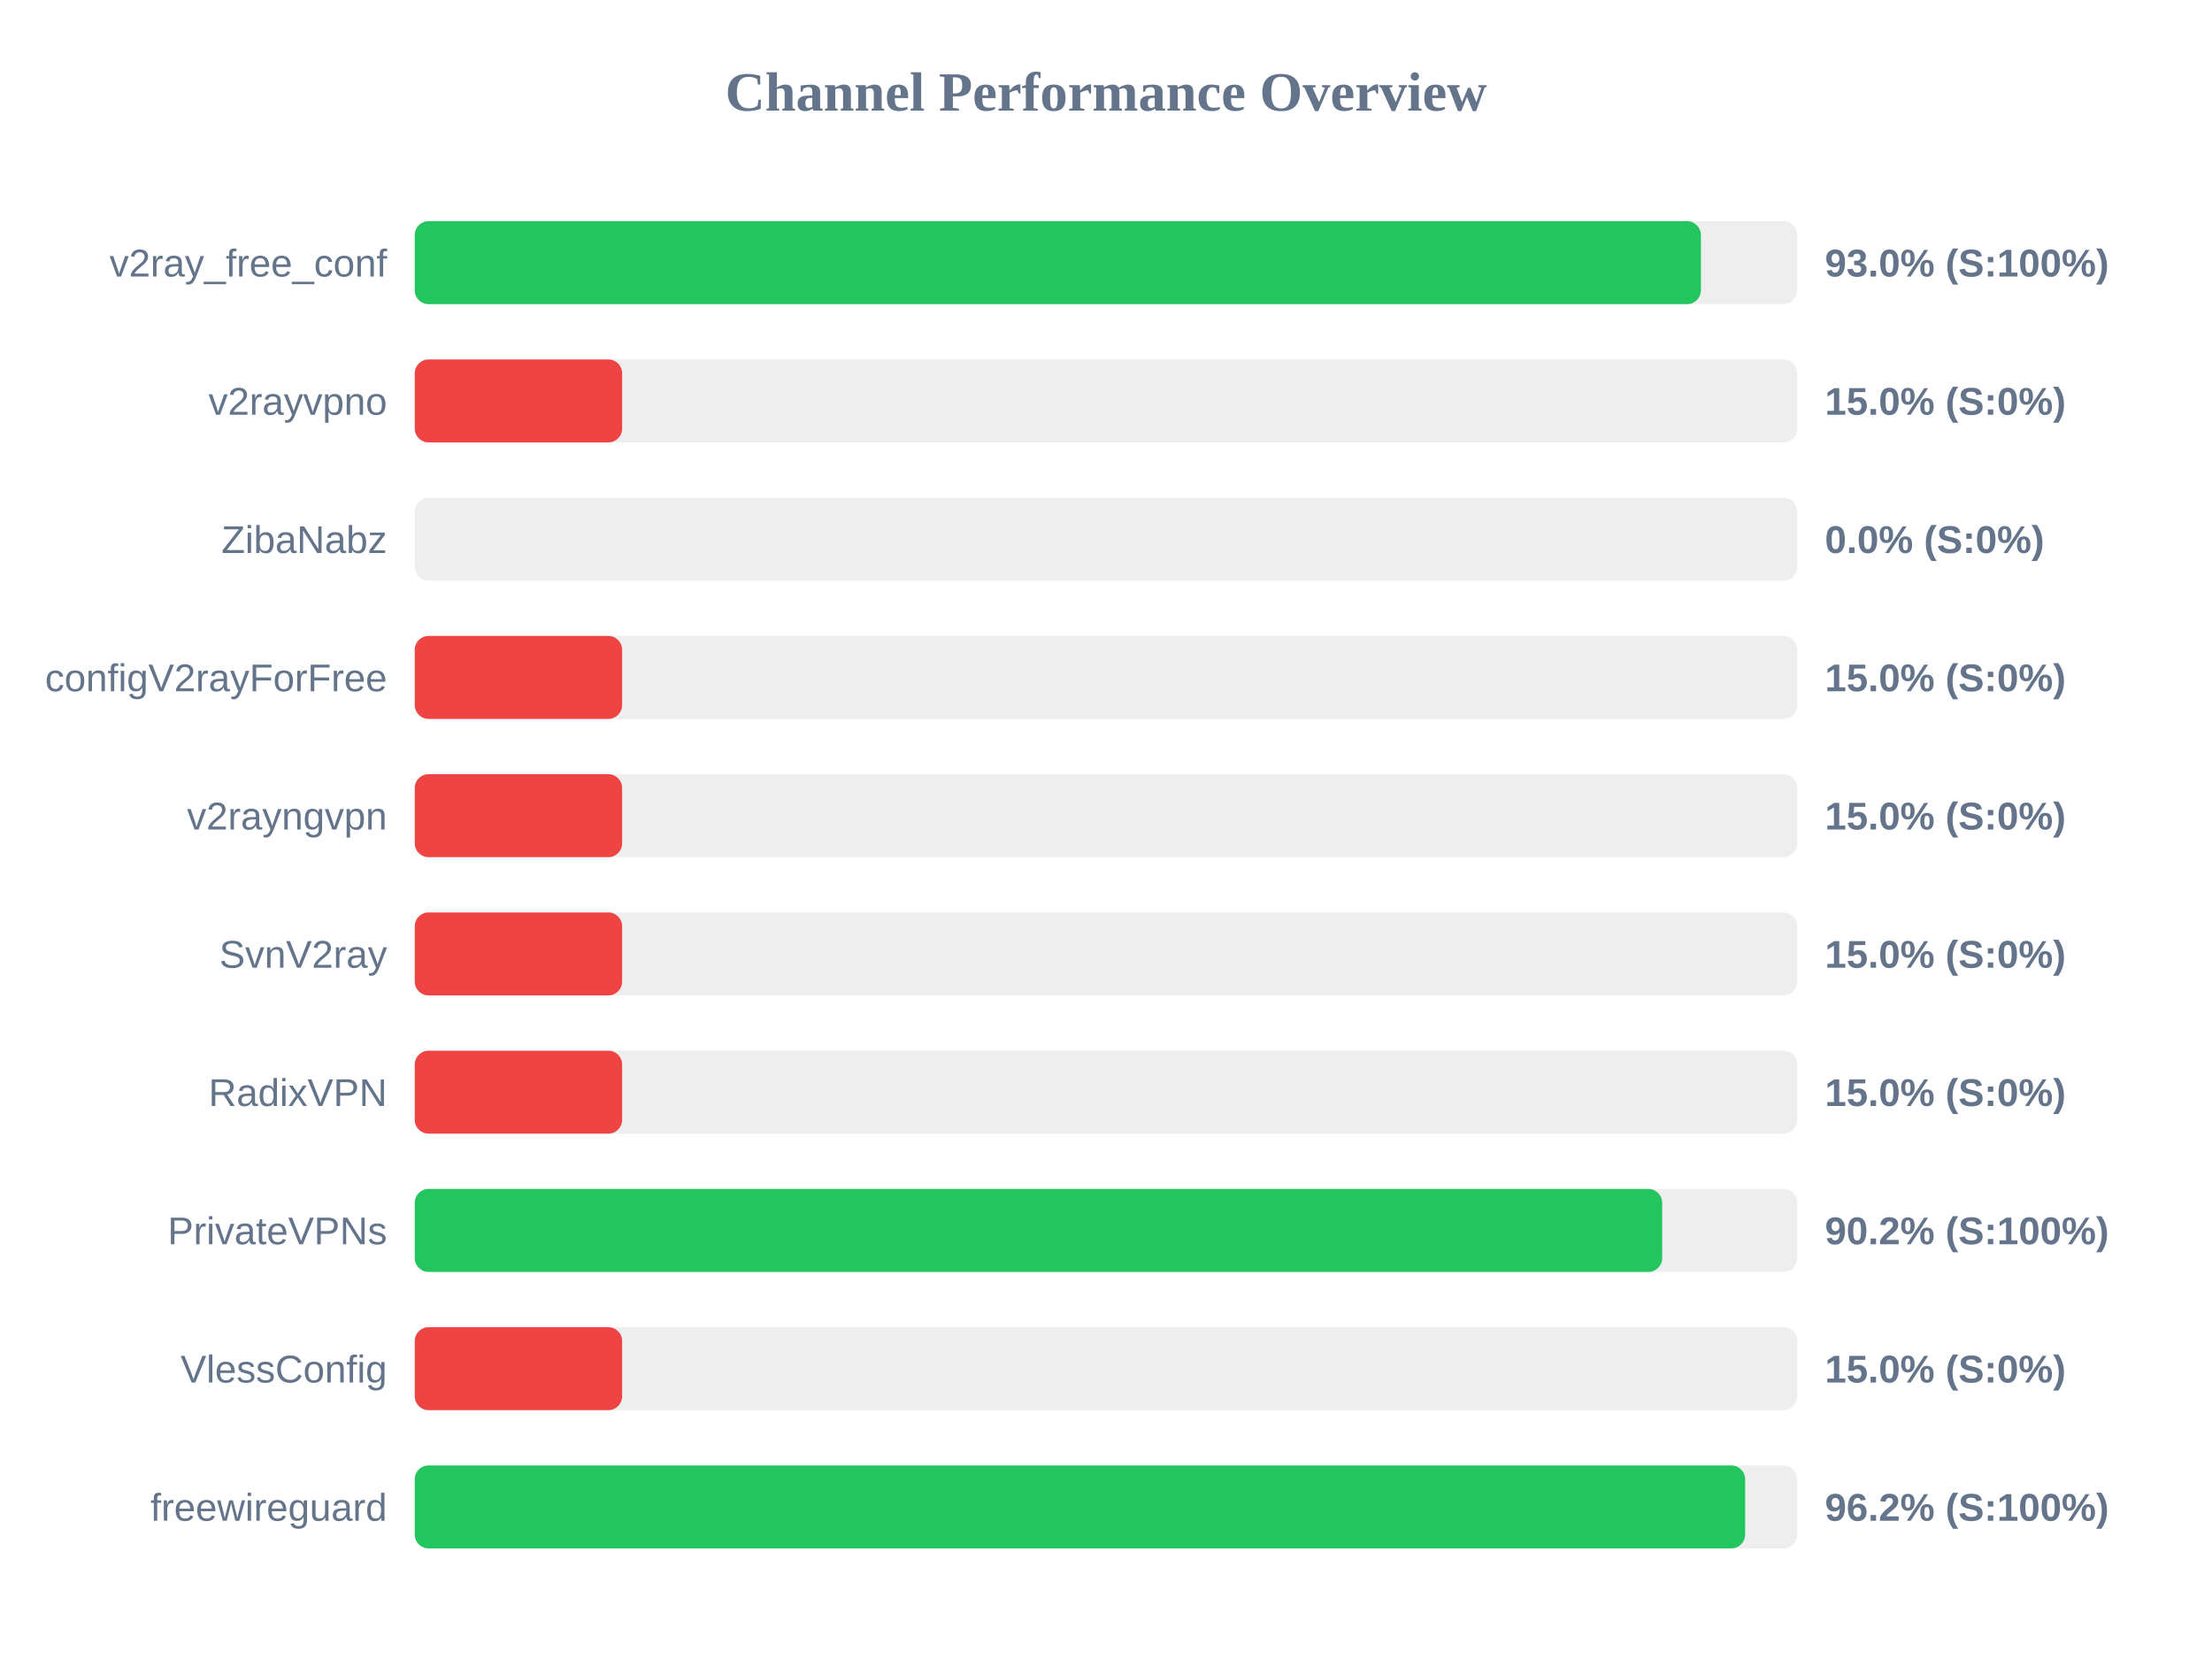
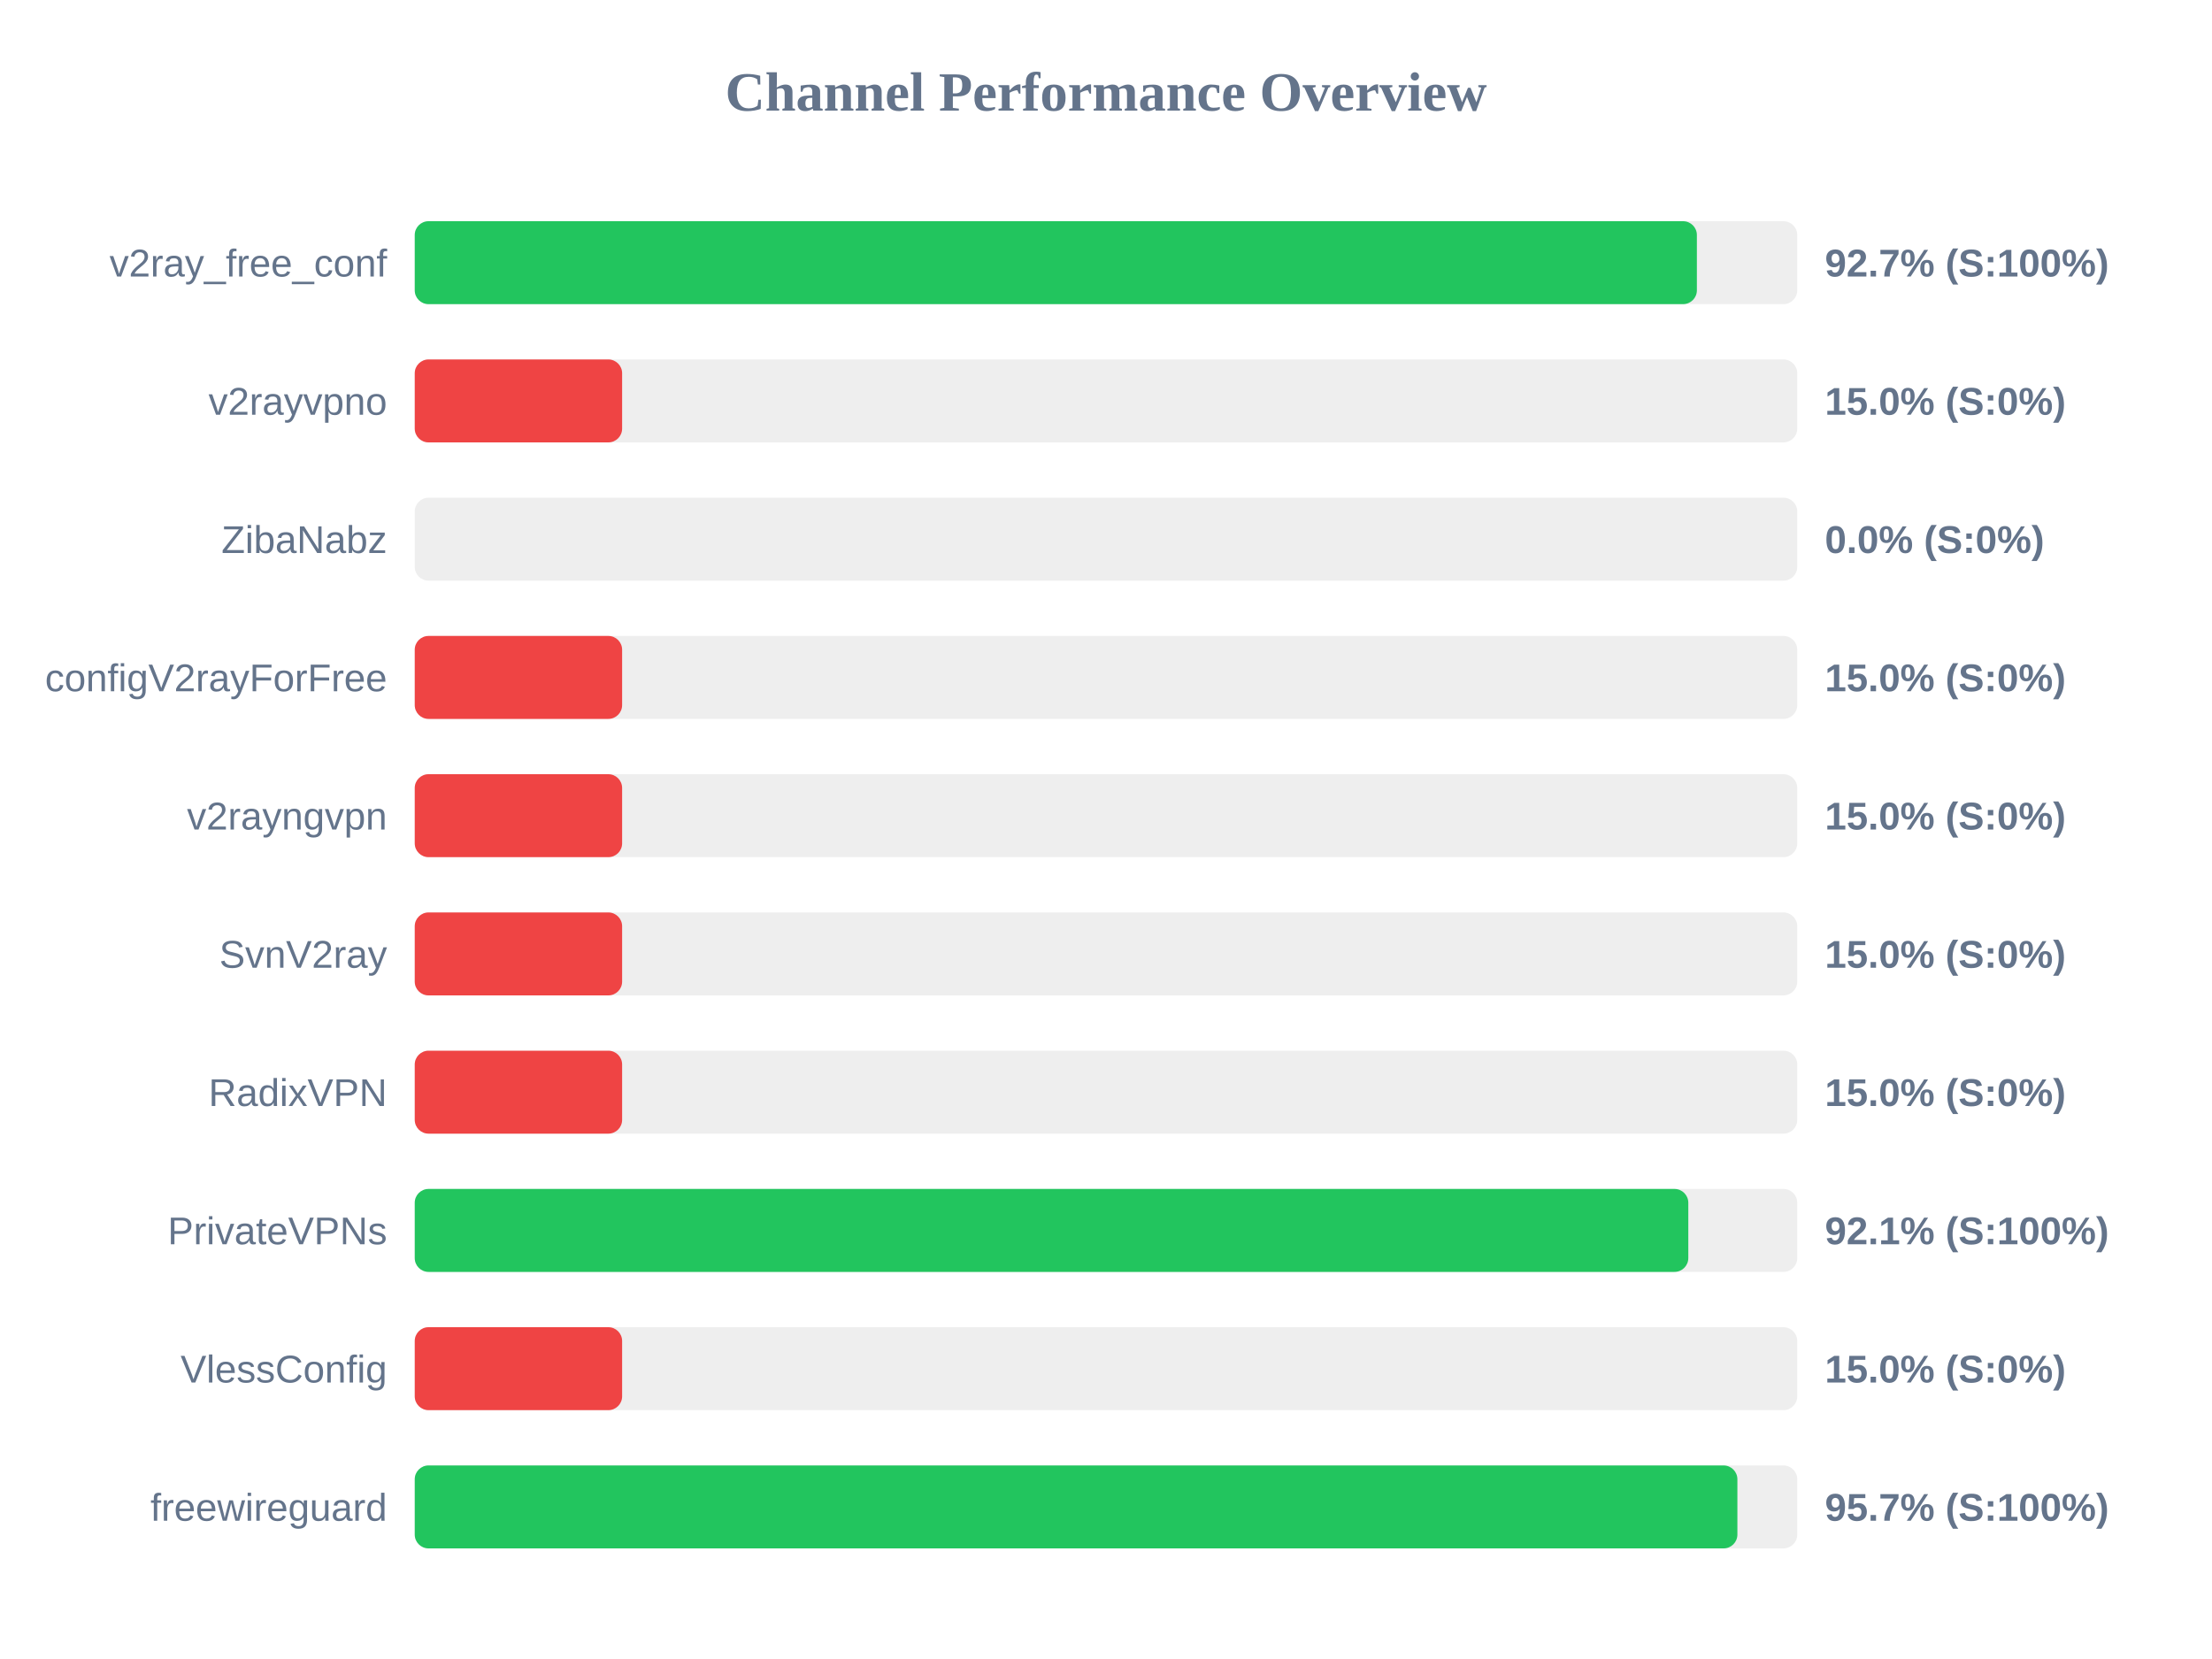
<svg xmlns="http://www.w3.org/2000/svg" width="800" height="600" version="1.1">
  <style>
        .row { font: 14px Arial; fill: #64748b; }
        .score { font: bold 14px Arial; fill: #64748b; }
    </style>
  <text x="400" y="40" text-anchor="middle" font-size="20px" font-weight="bold" fill="#64748b">Channel Performance Overview</text>
  <rect x="150" y="80" width="500" height="30" fill="#eee" rx="5" />
-   <rect x="150" y="80" width="465.15" height="30" fill="#22c55e" rx="5" />
+   <rect x="150" y="80" width="463.7" height="30" fill="#22c55e" rx="5" />
  <text x="140" y="100" text-anchor="end" class="row">v2ray_free_conf</text>
-   <text x="660" y="100" text-anchor="start" class="score">93.0% (S:100%)</text>
+   <text x="660" y="100" text-anchor="start" class="score">92.7% (S:100%)</text>
  <rect x="150" y="130" width="500" height="30" fill="#eee" rx="5" />
  <rect x="150" y="130" width="75.0" height="30" fill="#ef4444" rx="5" />
  <text x="140" y="150" text-anchor="end" class="row">v2rayvpno</text>
  <text x="660" y="150" text-anchor="start" class="score">15.0% (S:0%)</text>
  <rect x="150" y="180" width="500" height="30" fill="#eee" rx="5" />
  <rect x="150" y="180" width="0.0" height="30" fill="#ef4444" rx="5" />
  <text x="140" y="200" text-anchor="end" class="row">ZibaNabz</text>
  <text x="660" y="200" text-anchor="start" class="score">0.0% (S:0%)</text>
  <rect x="150" y="230" width="500" height="30" fill="#eee" rx="5" />
  <rect x="150" y="230" width="75.0" height="30" fill="#ef4444" rx="5" />
  <text x="140" y="250" text-anchor="end" class="row">configV2rayForFree</text>
  <text x="660" y="250" text-anchor="start" class="score">15.0% (S:0%)</text>
  <rect x="150" y="280" width="500" height="30" fill="#eee" rx="5" />
  <rect x="150" y="280" width="75.0" height="30" fill="#ef4444" rx="5" />
  <text x="140" y="300" text-anchor="end" class="row">v2rayngvpn</text>
  <text x="660" y="300" text-anchor="start" class="score">15.0% (S:0%)</text>
  <rect x="150" y="330" width="500" height="30" fill="#eee" rx="5" />
  <rect x="150" y="330" width="75.0" height="30" fill="#ef4444" rx="5" />
  <text x="140" y="350" text-anchor="end" class="row">SvnV2ray</text>
  <text x="660" y="350" text-anchor="start" class="score">15.0% (S:0%)</text>
  <rect x="150" y="380" width="500" height="30" fill="#eee" rx="5" />
  <rect x="150" y="380" width="75.0" height="30" fill="#ef4444" rx="5" />
  <text x="140" y="400" text-anchor="end" class="row">RadixVPN</text>
  <text x="660" y="400" text-anchor="start" class="score">15.0% (S:0%)</text>
  <rect x="150" y="430" width="500" height="30" fill="#eee" rx="5" />
-   <rect x="150" y="430" width="451.15" height="30" fill="#22c55e" rx="5" />
+   <rect x="150" y="430" width="460.6" height="30" fill="#22c55e" rx="5" />
  <text x="140" y="450" text-anchor="end" class="row">PrivateVPNs</text>
-   <text x="660" y="450" text-anchor="start" class="score">90.2% (S:100%)</text>
+   <text x="660" y="450" text-anchor="start" class="score">92.1% (S:100%)</text>
  <rect x="150" y="480" width="500" height="30" fill="#eee" rx="5" />
  <rect x="150" y="480" width="75.0" height="30" fill="#ef4444" rx="5" />
  <text x="140" y="500" text-anchor="end" class="row">VlessConfig</text>
  <text x="660" y="500" text-anchor="start" class="score">15.0% (S:0%)</text>
  <rect x="150" y="530" width="500" height="30" fill="#eee" rx="5" />
-   <rect x="150" y="530" width="481.15" height="30" fill="#22c55e" rx="5" />
+   <rect x="150" y="530" width="478.35" height="30" fill="#22c55e" rx="5" />
  <text x="140" y="550" text-anchor="end" class="row">freewireguard</text>
-   <text x="660" y="550" text-anchor="start" class="score">96.2% (S:100%)</text>
+   <text x="660" y="550" text-anchor="start" class="score">95.7% (S:100%)</text>
</svg>
